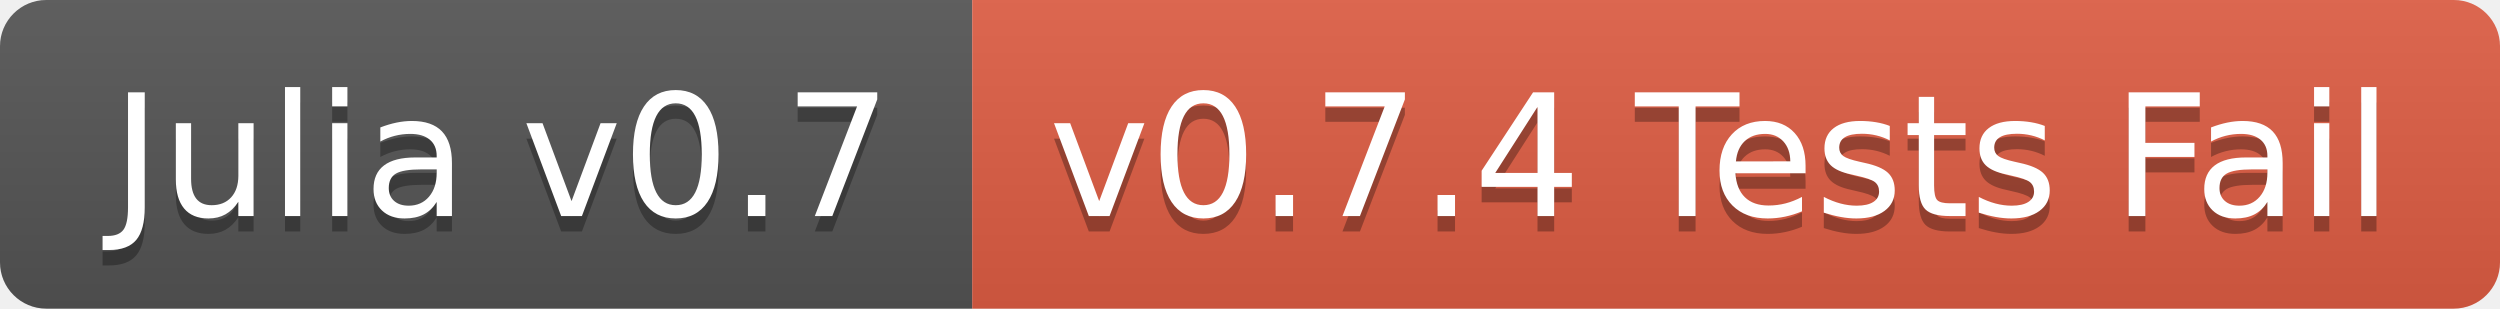
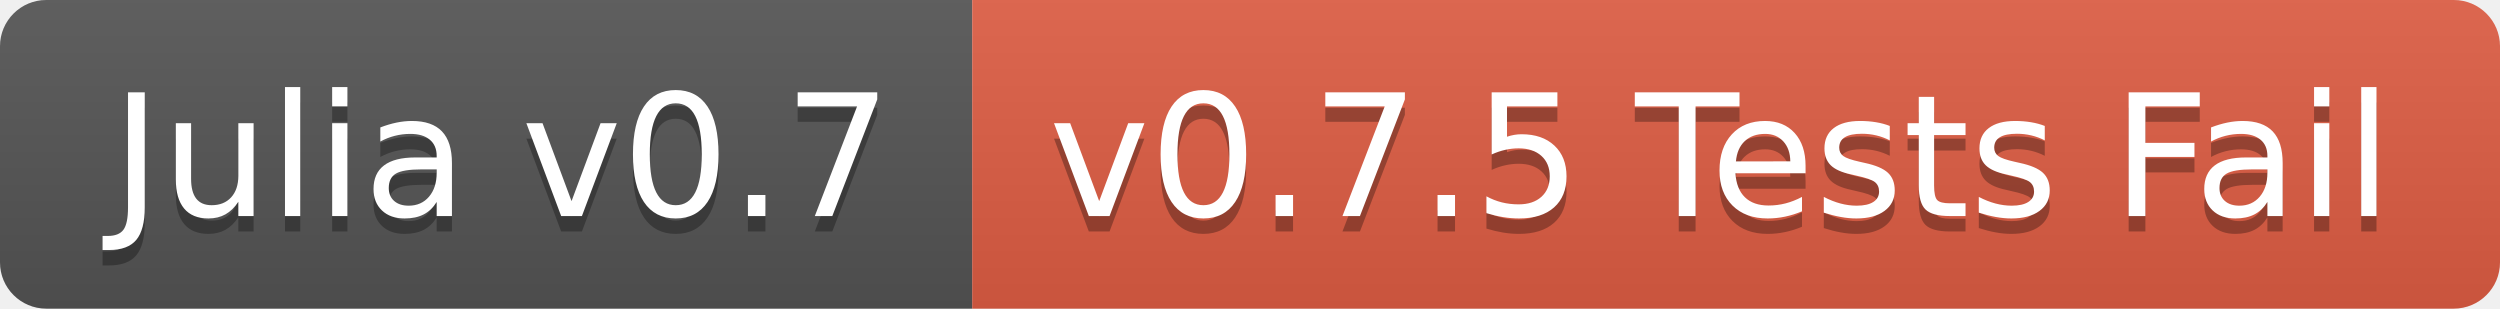
<svg xmlns="http://www.w3.org/2000/svg" width="162" height="20">
  <linearGradient id="b" x2="0" y2="100%">
    <stop offset="0" stop-color="#bbb" stop-opacity=".1" />
    <stop offset="1" stop-opacity=".1" />
  </linearGradient>
  <clipPath id="a">
    <rect width="162" height="20" rx="3" fill="#fff" />
  </clipPath>
  <g clip-path="url(#a)">
    <path fill="#555" d="M0 0h63v20H0z" />
    <path fill="#e05d44" d="M63 0h99v20H63z" />
    <path fill="url(#b)" d="M0 0h162v20H0z" />
  </g>
  <g fill="#fff" text-anchor="middle" font-family="DejaVu Sans,Verdana,Geneva,sans-serif" font-size="110">
    <text x="325" y="150" fill="#010101" fill-opacity=".3" transform="scale(.1)" textLength="530">Julia v0.7</text>
    <text x="325" y="140" transform="scale(.1)" textLength="530">Julia v0.7</text>
-     <text x="1115" y="150" fill="#010101" fill-opacity=".3" transform="scale(.1)" textLength="890">v0.7.4 Tests Fail</text>
-     <text x="1115" y="140" transform="scale(.1)" textLength="890">v0.7.4 Tests Fail</text>
+     <text x="1115" y="150" fill="#010101" fill-opacity=".3" transform="scale(.1)" textLength="890">v0.7.5 Tests Fail</text>
+     <text x="1115" y="140" transform="scale(.1)" textLength="890">v0.7.5 Tests Fail</text>
  </g>
</svg>
